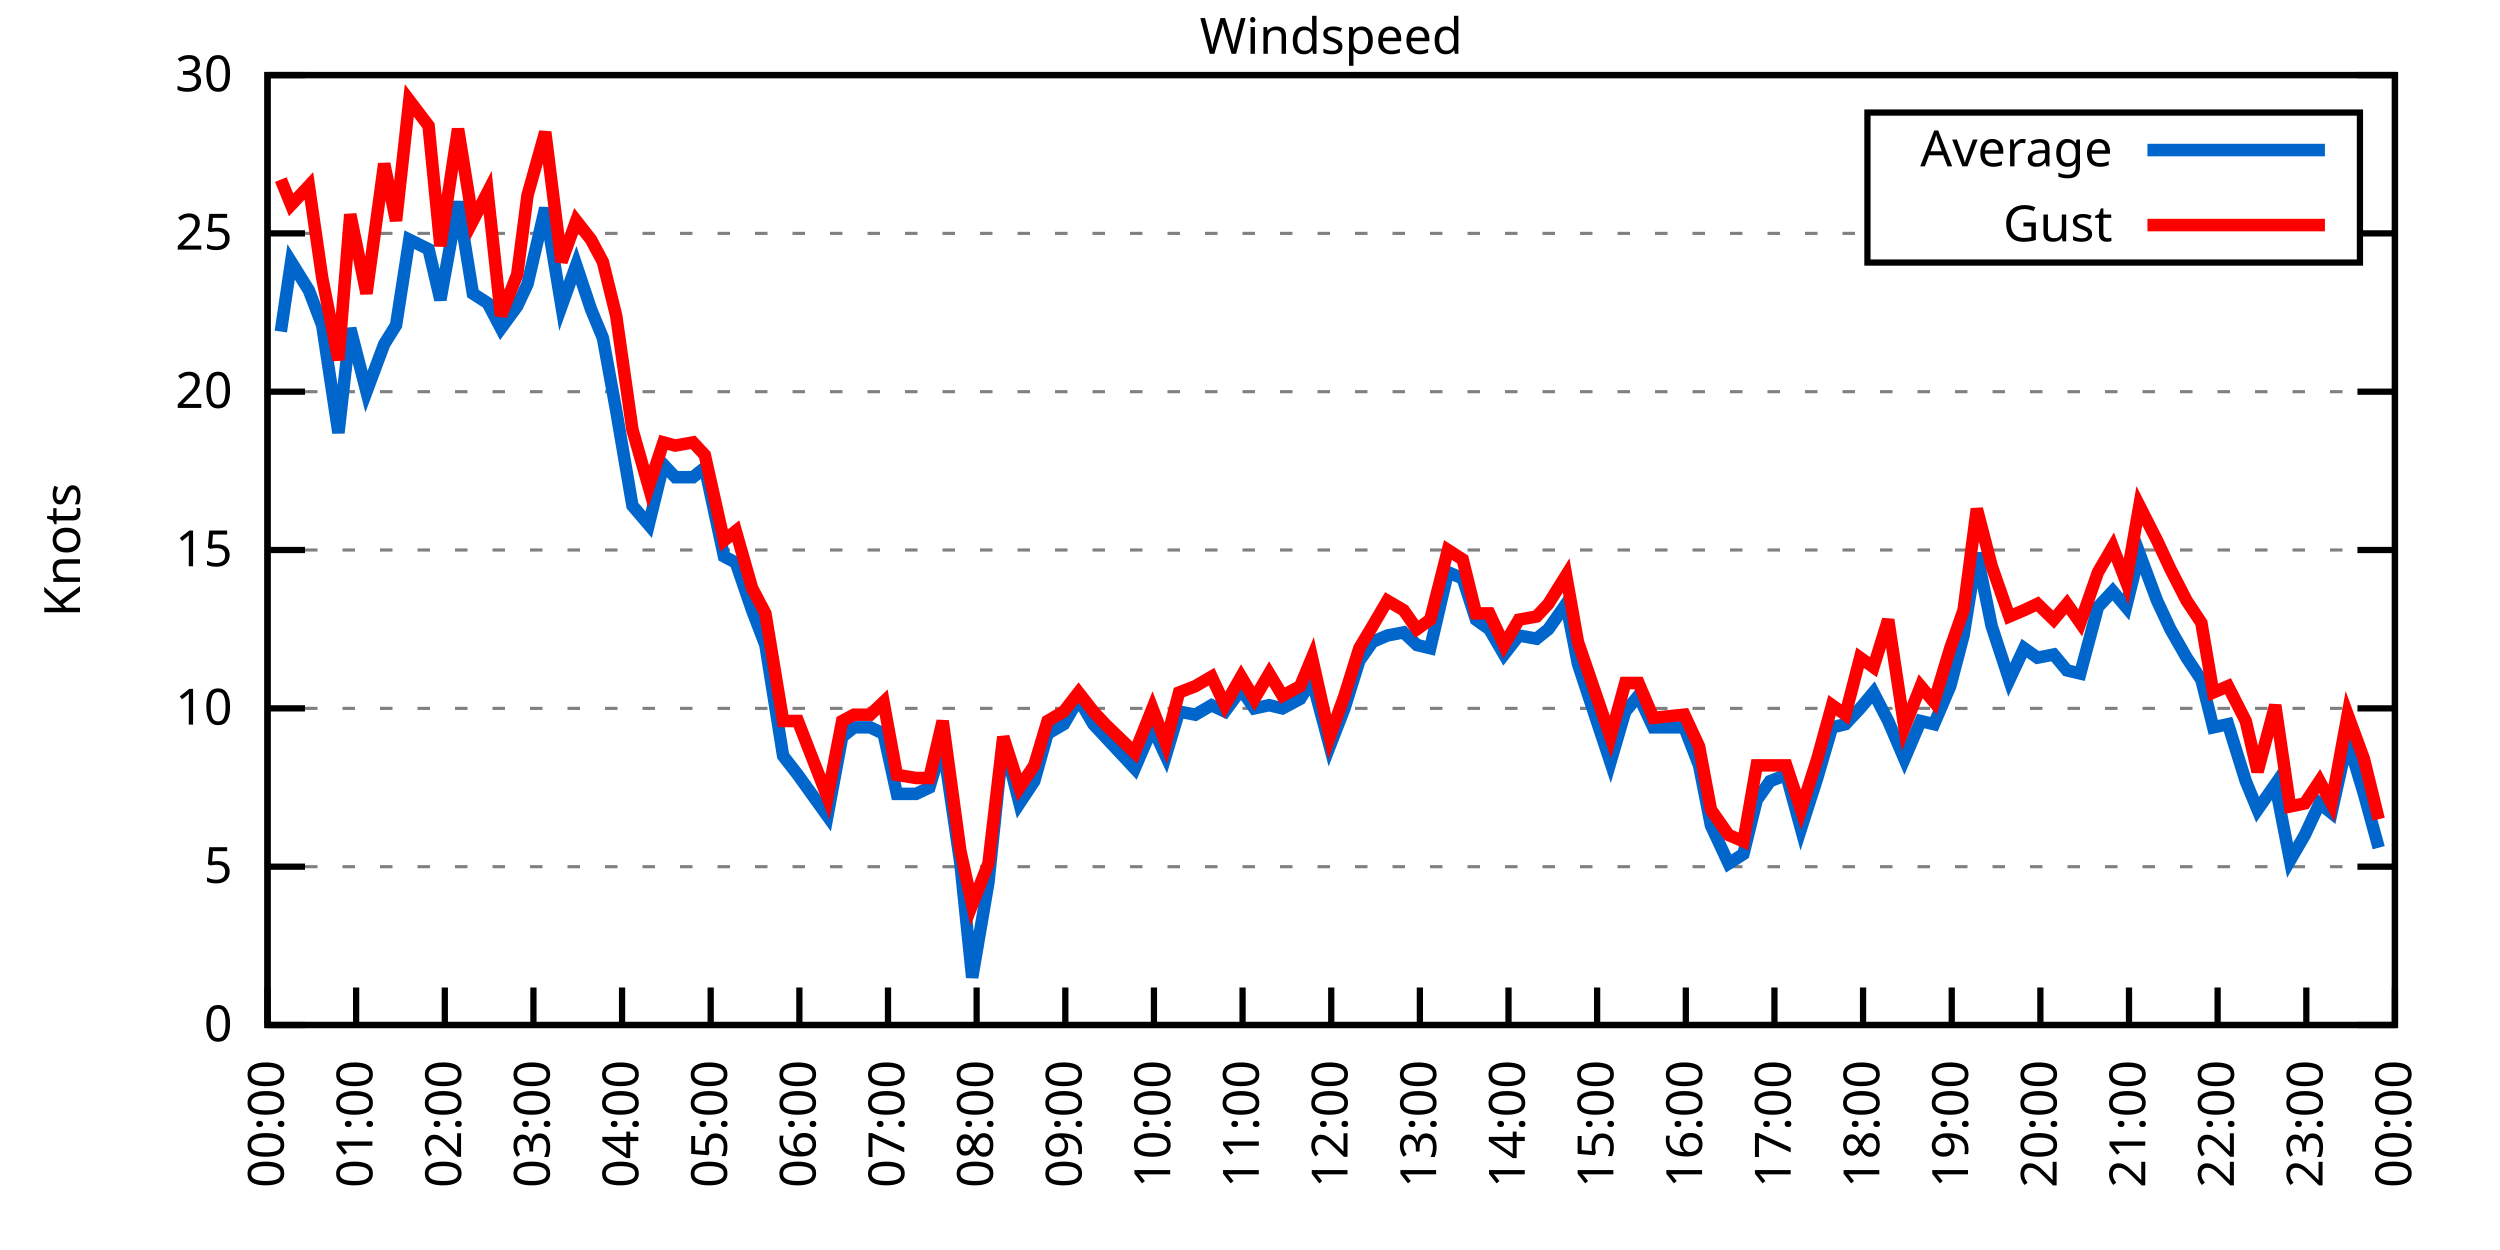
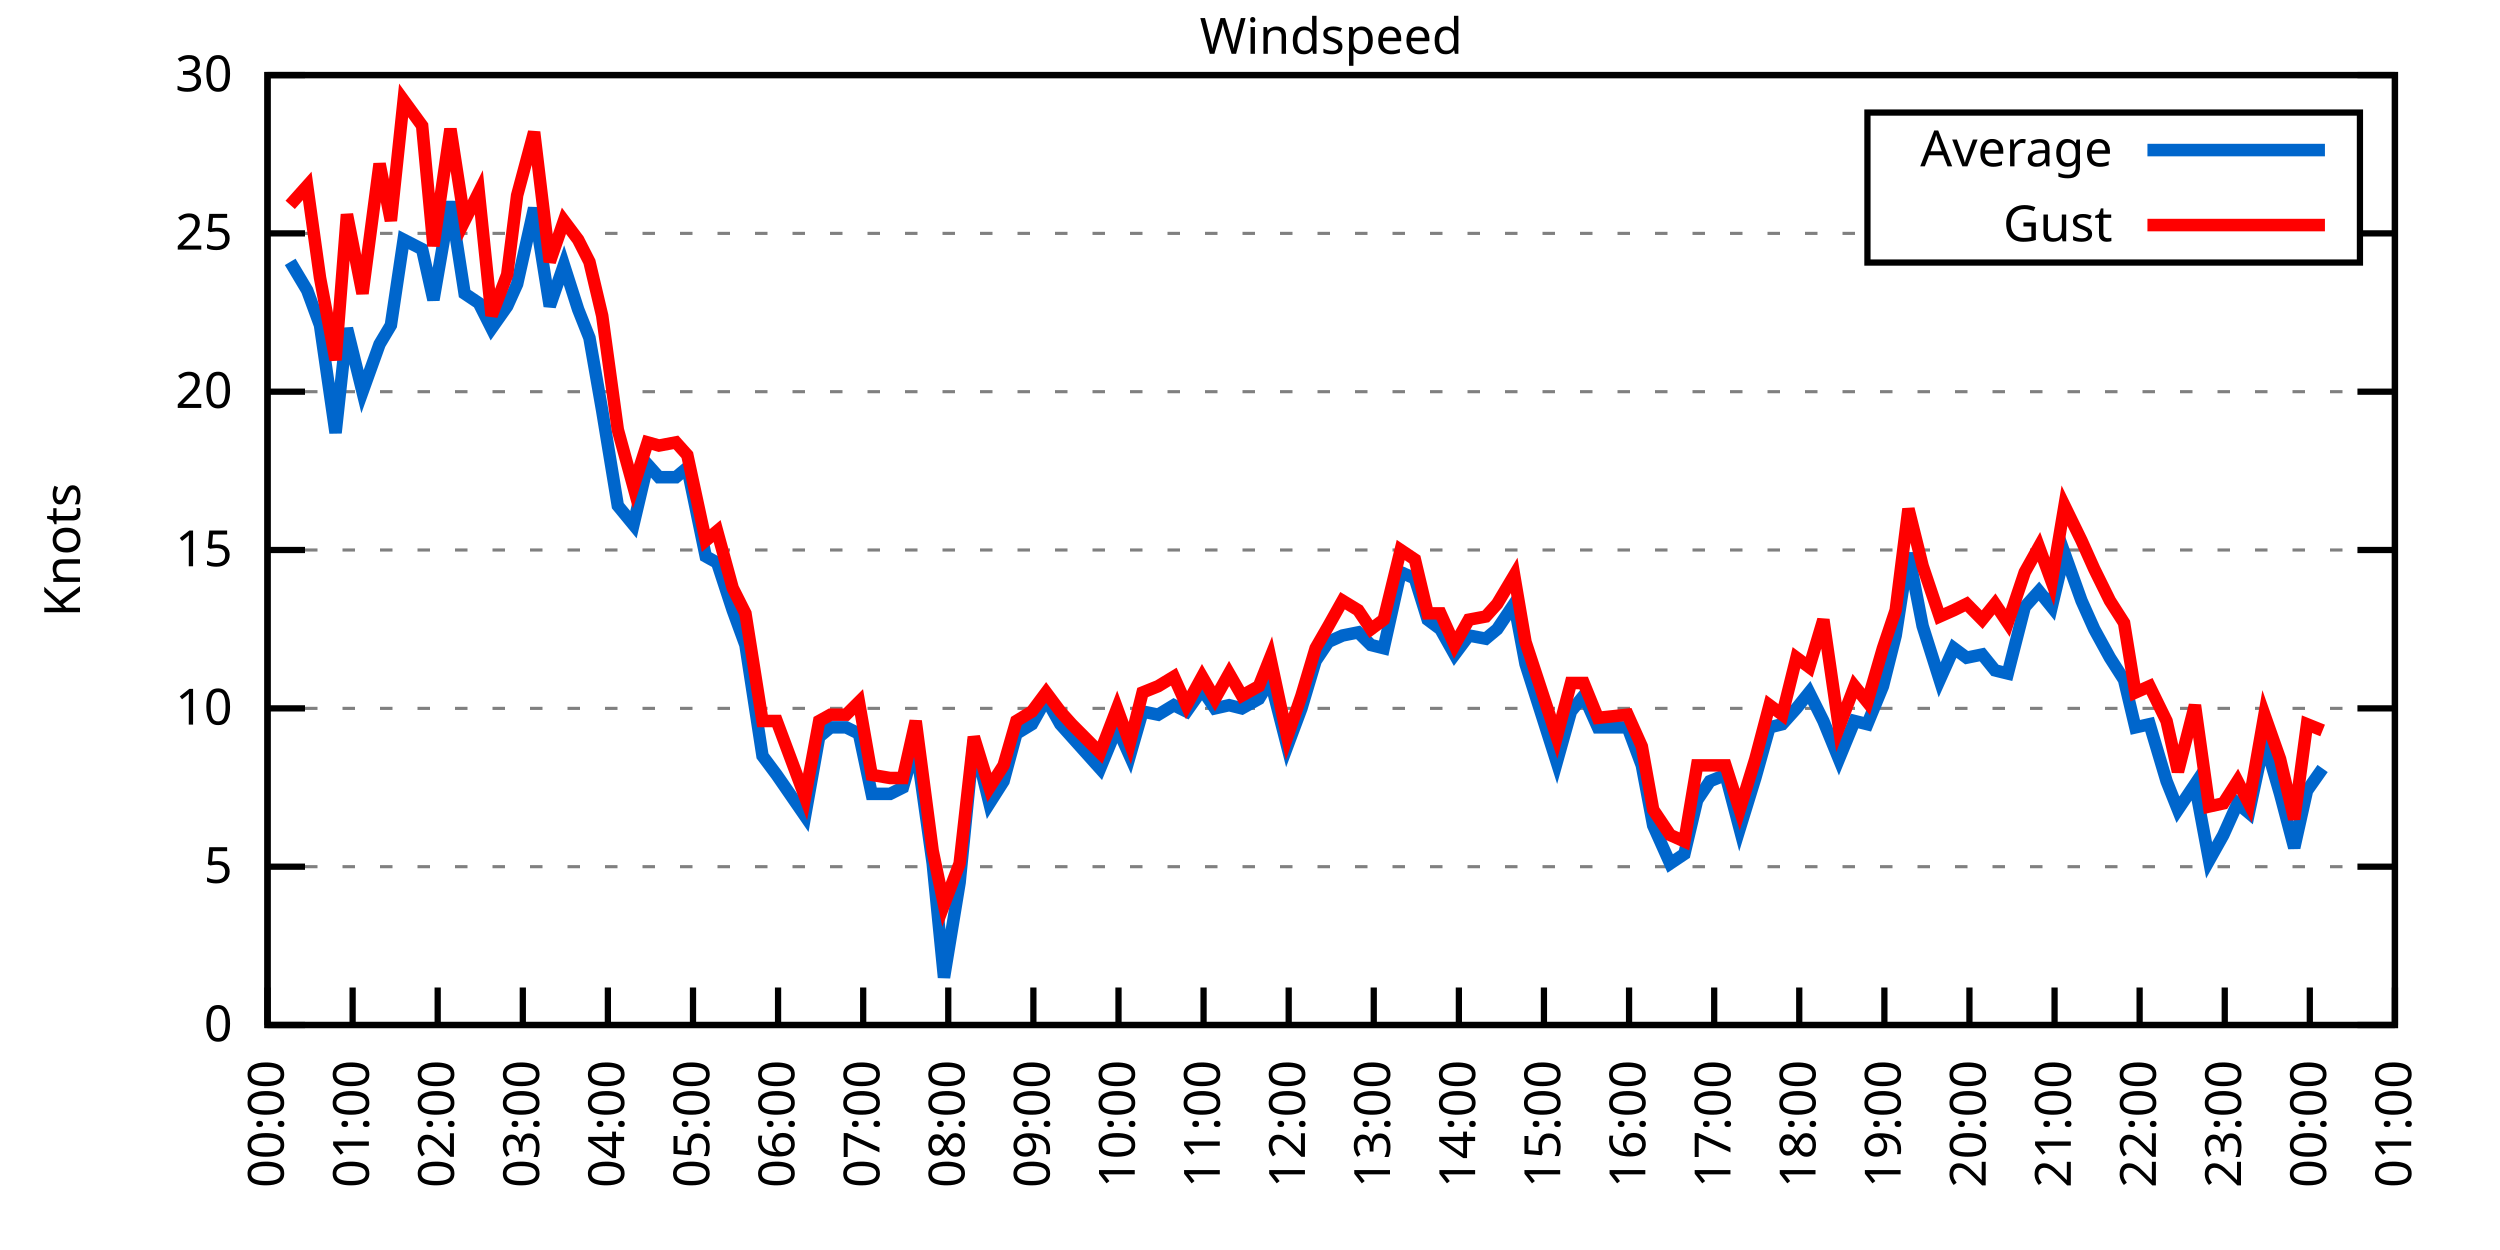
<svg xmlns="http://www.w3.org/2000/svg" xmlns:xlink="http://www.w3.org/1999/xlink" width="400" height="200" viewBox="0 0 400 200">
  <g id="gnuplot_canvas">
    <rect x="0" y="0" width="400" height="200" fill="none" />
    <defs>
      <circle id="gpDot" r="0.5" stroke-width="0.5" stroke="currentColor" />
      <path id="gpPt0" stroke-width="0.333" stroke="currentColor" d="M-1,0 h2 M0,-1 v2" />
      <path id="gpPt1" stroke-width="0.333" stroke="currentColor" d="M-1,-1 L1,1 M1,-1 L-1,1" />
      <path id="gpPt2" stroke-width="0.333" stroke="currentColor" d="M-1,0 L1,0 M0,-1 L0,1 M-1,-1 L1,1 M-1,1 L1,-1" />
      <rect id="gpPt3" stroke-width="0.333" stroke="currentColor" x="-1" y="-1" width="2" height="2" />
      <rect id="gpPt4" stroke-width="0.333" stroke="currentColor" fill="currentColor" x="-1" y="-1" width="2" height="2" />
      <circle id="gpPt5" stroke-width="0.333" stroke="currentColor" cx="0" cy="0" r="1" />
      <use xlink:href="#gpPt5" id="gpPt6" fill="currentColor" stroke="none" />
      <path id="gpPt7" stroke-width="0.333" stroke="currentColor" d="M0,-1.33 L-1.33,0.67 L1.33,0.67 z" />
      <use xlink:href="#gpPt7" id="gpPt8" fill="currentColor" stroke="none" />
      <use xlink:href="#gpPt7" id="gpPt9" stroke="currentColor" transform="rotate(180)" />
      <use xlink:href="#gpPt9" id="gpPt10" fill="currentColor" stroke="none" />
      <use xlink:href="#gpPt3" id="gpPt11" stroke="currentColor" transform="rotate(45)" />
      <use xlink:href="#gpPt11" id="gpPt12" fill="currentColor" stroke="none" />
      <path id="gpPt13" stroke-width="0.333" stroke="currentColor" d="M0,1.330 L1.265,0.411 L0.782,-1.067 L-0.782,-1.076 L-1.265,0.411 z" />
      <use xlink:href="#gpPt13" id="gpPt14" fill="currentColor" stroke="none" />
      <filter id="textbox" filterUnits="objectBoundingBox" x="0" y="0" height="1" width="1">
        <feFlood flood-color="white" flood-opacity="1" result="bgnd" />
        <feComposite in="SourceGraphic" in2="bgnd" operator="atop" />
      </filter>
      <filter id="greybox" filterUnits="objectBoundingBox" x="0" y="0" height="1" width="1">
        <feFlood flood-color="lightgrey" flood-opacity="1" result="grey" />
        <feComposite in="SourceGraphic" in2="grey" operator="atop" />
      </filter>
    </defs>
    <g fill="none" color="white" stroke="currentColor" stroke-width="1.00" stroke-linecap="butt" stroke-linejoin="miter">
</g>
    <g fill="none" color="black" stroke="currentColor" stroke-width="1.00" stroke-linecap="butt" stroke-linejoin="miter">
      <g stroke="none" shape-rendering="crispEdges">
        <polygon fill="rgb(255, 255, 255)" points="42.80,164.00 383.18,164.00 383.18,12.02 42.80,12.02 " />
      </g>
    </g>
    <g fill="none" color="black" stroke="currentColor" stroke-width="1.00" stroke-linecap="butt" stroke-linejoin="miter">
</g>
    <g fill="none" color="black" stroke="black" stroke-width="0.50" stroke-linecap="butt" stroke-linejoin="miter">
</g>
    <g fill="none" color="gray" stroke="currentColor" stroke-width="0.50" stroke-linecap="butt" stroke-linejoin="miter">
      <path stroke="gray" stroke-dasharray="2,4" class="gridline" d="M42.80,164.00 L383.19,164.00  " />
    </g>
    <g fill="none" color="gray" stroke="gray" stroke-width="1.00" stroke-linecap="butt" stroke-linejoin="miter">
</g>
    <g fill="none" color="black" stroke="currentColor" stroke-width="1.00" stroke-linecap="butt" stroke-linejoin="miter">
      <path stroke="black" d="M42.80,164.00 L48.80,164.00 M383.19,164.00 L377.19,164.00  " />
      <g transform="translate(37.20,166.60)" stroke="none" fill="black" font-family="Sans" font-size="8.00" text-anchor="end">
        <text>
          <tspan font-family="Sans"> 0</tspan>
        </text>
      </g>
    </g>
    <g fill="none" color="black" stroke="currentColor" stroke-width="1.00" stroke-linecap="butt" stroke-linejoin="miter">
</g>
    <g fill="none" color="black" stroke="black" stroke-width="0.50" stroke-linecap="butt" stroke-linejoin="miter">
</g>
    <g fill="none" color="gray" stroke="currentColor" stroke-width="0.50" stroke-linecap="butt" stroke-linejoin="miter">
      <path stroke="gray" stroke-dasharray="2,4" class="gridline" d="M42.80,138.67 L383.19,138.67  " />
    </g>
    <g fill="none" color="gray" stroke="gray" stroke-width="1.00" stroke-linecap="butt" stroke-linejoin="miter">
</g>
    <g fill="none" color="black" stroke="currentColor" stroke-width="1.00" stroke-linecap="butt" stroke-linejoin="miter">
      <path stroke="black" d="M42.80,138.67 L48.80,138.67 M383.19,138.67 L377.19,138.67  " />
      <g transform="translate(37.20,141.27)" stroke="none" fill="black" font-family="Sans" font-size="8.00" text-anchor="end">
        <text>
          <tspan font-family="Sans"> 5</tspan>
        </text>
      </g>
    </g>
    <g fill="none" color="black" stroke="currentColor" stroke-width="1.00" stroke-linecap="butt" stroke-linejoin="miter">
</g>
    <g fill="none" color="black" stroke="black" stroke-width="0.50" stroke-linecap="butt" stroke-linejoin="miter">
</g>
    <g fill="none" color="gray" stroke="currentColor" stroke-width="0.50" stroke-linecap="butt" stroke-linejoin="miter">
      <path stroke="gray" stroke-dasharray="2,4" class="gridline" d="M42.80,113.34 L383.19,113.34  " />
    </g>
    <g fill="none" color="gray" stroke="gray" stroke-width="1.00" stroke-linecap="butt" stroke-linejoin="miter">
</g>
    <g fill="none" color="black" stroke="currentColor" stroke-width="1.00" stroke-linecap="butt" stroke-linejoin="miter">
      <path stroke="black" d="M42.80,113.34 L48.80,113.34 M383.19,113.34 L377.19,113.34  " />
      <g transform="translate(37.20,115.94)" stroke="none" fill="black" font-family="Sans" font-size="8.00" text-anchor="end">
        <text>
          <tspan font-family="Sans"> 10</tspan>
        </text>
      </g>
    </g>
    <g fill="none" color="black" stroke="currentColor" stroke-width="1.00" stroke-linecap="butt" stroke-linejoin="miter">
</g>
    <g fill="none" color="black" stroke="black" stroke-width="0.50" stroke-linecap="butt" stroke-linejoin="miter">
</g>
    <g fill="none" color="gray" stroke="currentColor" stroke-width="0.50" stroke-linecap="butt" stroke-linejoin="miter">
      <path stroke="gray" stroke-dasharray="2,4" class="gridline" d="M42.80,88.00 L383.19,88.00  " />
    </g>
    <g fill="none" color="gray" stroke="gray" stroke-width="1.00" stroke-linecap="butt" stroke-linejoin="miter">
</g>
    <g fill="none" color="black" stroke="currentColor" stroke-width="1.00" stroke-linecap="butt" stroke-linejoin="miter">
      <path stroke="black" d="M42.80,88.00 L48.80,88.00 M383.19,88.00 L377.19,88.00  " />
      <g transform="translate(37.20,90.60)" stroke="none" fill="black" font-family="Sans" font-size="8.00" text-anchor="end">
        <text>
          <tspan font-family="Sans"> 15</tspan>
        </text>
      </g>
    </g>
    <g fill="none" color="black" stroke="currentColor" stroke-width="1.00" stroke-linecap="butt" stroke-linejoin="miter">
</g>
    <g fill="none" color="black" stroke="black" stroke-width="0.50" stroke-linecap="butt" stroke-linejoin="miter">
</g>
    <g fill="none" color="gray" stroke="currentColor" stroke-width="0.50" stroke-linecap="butt" stroke-linejoin="miter">
      <path stroke="gray" stroke-dasharray="2,4" class="gridline" d="M42.80,62.67 L383.19,62.67  " />
    </g>
    <g fill="none" color="gray" stroke="gray" stroke-width="1.00" stroke-linecap="butt" stroke-linejoin="miter">
</g>
    <g fill="none" color="black" stroke="currentColor" stroke-width="1.00" stroke-linecap="butt" stroke-linejoin="miter">
      <path stroke="black" d="M42.80,62.67 L48.80,62.67 M383.19,62.67 L377.19,62.67  " />
      <g transform="translate(37.20,65.27)" stroke="none" fill="black" font-family="Sans" font-size="8.00" text-anchor="end">
        <text>
          <tspan font-family="Sans"> 20</tspan>
        </text>
      </g>
    </g>
    <g fill="none" color="black" stroke="currentColor" stroke-width="1.00" stroke-linecap="butt" stroke-linejoin="miter">
</g>
    <g fill="none" color="black" stroke="black" stroke-width="0.50" stroke-linecap="butt" stroke-linejoin="miter">
</g>
    <g fill="none" color="gray" stroke="currentColor" stroke-width="0.50" stroke-linecap="butt" stroke-linejoin="miter">
      <path stroke="gray" stroke-dasharray="2,4" class="gridline" d="M42.80,37.34 L298.79,37.34 M377.59,37.34 L383.19,37.34  " />
    </g>
    <g fill="none" color="gray" stroke="gray" stroke-width="1.00" stroke-linecap="butt" stroke-linejoin="miter">
</g>
    <g fill="none" color="black" stroke="currentColor" stroke-width="1.00" stroke-linecap="butt" stroke-linejoin="miter">
      <path stroke="black" d="M42.80,37.34 L48.80,37.34 M383.19,37.34 L377.19,37.34  " />
      <g transform="translate(37.20,39.94)" stroke="none" fill="black" font-family="Sans" font-size="8.00" text-anchor="end">
        <text>
          <tspan font-family="Sans"> 25</tspan>
        </text>
      </g>
    </g>
    <g fill="none" color="black" stroke="currentColor" stroke-width="1.00" stroke-linecap="butt" stroke-linejoin="miter">
</g>
    <g fill="none" color="black" stroke="black" stroke-width="0.50" stroke-linecap="butt" stroke-linejoin="miter">
</g>
    <g fill="none" color="gray" stroke="currentColor" stroke-width="0.50" stroke-linecap="butt" stroke-linejoin="miter">
      <path stroke="gray" stroke-dasharray="2,4" class="gridline" d="M42.80,12.01 L383.19,12.01  " />
    </g>
    <g fill="none" color="gray" stroke="gray" stroke-width="1.00" stroke-linecap="butt" stroke-linejoin="miter">
</g>
    <g fill="none" color="black" stroke="currentColor" stroke-width="1.00" stroke-linecap="butt" stroke-linejoin="miter">
      <path stroke="black" d="M42.80,12.01 L48.80,12.01 M383.19,12.01 L377.19,12.01  " />
      <g transform="translate(37.20,14.61)" stroke="none" fill="black" font-family="Sans" font-size="8.00" text-anchor="end">
        <text>
          <tspan font-family="Sans"> 30</tspan>
        </text>
      </g>
    </g>
    <g fill="none" color="black" stroke="currentColor" stroke-width="1.00" stroke-linecap="butt" stroke-linejoin="miter">
      <path stroke="black" d="M42.80,164.00 L42.80,158.00  " />
      <g transform="translate(45.40,169.60) rotate(270.00)" stroke="none" fill="black" font-family="Sans" font-size="8.00" text-anchor="end">
        <text>
          <tspan font-family="Sans">00:00</tspan>
        </text>
      </g>
    </g>
    <g fill="none" color="black" stroke="currentColor" stroke-width="1.00" stroke-linecap="butt" stroke-linejoin="miter">
-       <path stroke="black" d="M56.98,164.00 L56.98,158.00  " />
-       <g transform="translate(59.58,169.60) rotate(270.00)" stroke="none" fill="black" font-family="Sans" font-size="8.00" text-anchor="end">
+       <path stroke="black" d="M56.42,164.00 L56.42,158.00  " />
+       <g transform="translate(59.02,169.60) rotate(270.00)" stroke="none" fill="black" font-family="Sans" font-size="8.00" text-anchor="end">
        <text>
          <tspan font-family="Sans">01:00</tspan>
        </text>
      </g>
    </g>
    <g fill="none" color="black" stroke="currentColor" stroke-width="1.00" stroke-linecap="butt" stroke-linejoin="miter">
-       <path stroke="black" d="M71.17,164.00 L71.17,158.00  " />
-       <g transform="translate(73.77,169.60) rotate(270.00)" stroke="none" fill="black" font-family="Sans" font-size="8.00" text-anchor="end">
+       <path stroke="black" d="M70.03,164.00 L70.03,158.00  " />
+       <g transform="translate(72.63,169.60) rotate(270.00)" stroke="none" fill="black" font-family="Sans" font-size="8.00" text-anchor="end">
        <text>
          <tspan font-family="Sans">02:00</tspan>
        </text>
      </g>
    </g>
    <g fill="none" color="black" stroke="currentColor" stroke-width="1.00" stroke-linecap="butt" stroke-linejoin="miter">
-       <path stroke="black" d="M85.35,164.00 L85.35,158.00  " />
-       <g transform="translate(87.95,169.60) rotate(270.00)" stroke="none" fill="black" font-family="Sans" font-size="8.00" text-anchor="end">
+       <path stroke="black" d="M83.65,164.00 L83.65,158.00  " />
+       <g transform="translate(86.25,169.60) rotate(270.00)" stroke="none" fill="black" font-family="Sans" font-size="8.00" text-anchor="end">
        <text>
          <tspan font-family="Sans">03:00</tspan>
        </text>
      </g>
    </g>
    <g fill="none" color="black" stroke="currentColor" stroke-width="1.00" stroke-linecap="butt" stroke-linejoin="miter">
-       <path stroke="black" d="M99.53,164.00 L99.53,158.00  " />
-       <g transform="translate(102.13,169.60) rotate(270.00)" stroke="none" fill="black" font-family="Sans" font-size="8.00" text-anchor="end">
+       <path stroke="black" d="M97.26,164.00 L97.26,158.00  " />
+       <g transform="translate(99.86,169.60) rotate(270.00)" stroke="none" fill="black" font-family="Sans" font-size="8.00" text-anchor="end">
        <text>
          <tspan font-family="Sans">04:00</tspan>
        </text>
      </g>
    </g>
    <g fill="none" color="black" stroke="currentColor" stroke-width="1.00" stroke-linecap="butt" stroke-linejoin="miter">
-       <path stroke="black" d="M113.71,164.00 L113.71,158.00  " />
-       <g transform="translate(116.31,169.60) rotate(270.00)" stroke="none" fill="black" font-family="Sans" font-size="8.00" text-anchor="end">
+       <path stroke="black" d="M110.88,164.00 L110.88,158.00  " />
+       <g transform="translate(113.48,169.60) rotate(270.00)" stroke="none" fill="black" font-family="Sans" font-size="8.00" text-anchor="end">
        <text>
          <tspan font-family="Sans">05:00</tspan>
        </text>
      </g>
    </g>
    <g fill="none" color="black" stroke="currentColor" stroke-width="1.00" stroke-linecap="butt" stroke-linejoin="miter">
-       <path stroke="black" d="M127.90,164.00 L127.90,158.00  " />
-       <g transform="translate(130.50,169.60) rotate(270.00)" stroke="none" fill="black" font-family="Sans" font-size="8.00" text-anchor="end">
+       <path stroke="black" d="M124.49,164.00 L124.49,158.00  " />
+       <g transform="translate(127.09,169.60) rotate(270.00)" stroke="none" fill="black" font-family="Sans" font-size="8.00" text-anchor="end">
        <text>
          <tspan font-family="Sans">06:00</tspan>
        </text>
      </g>
    </g>
    <g fill="none" color="black" stroke="currentColor" stroke-width="1.00" stroke-linecap="butt" stroke-linejoin="miter">
-       <path stroke="black" d="M142.08,164.00 L142.08,158.00  " />
-       <g transform="translate(144.68,169.60) rotate(270.00)" stroke="none" fill="black" font-family="Sans" font-size="8.00" text-anchor="end">
+       <path stroke="black" d="M138.11,164.00 L138.11,158.00  " />
+       <g transform="translate(140.71,169.60) rotate(270.00)" stroke="none" fill="black" font-family="Sans" font-size="8.00" text-anchor="end">
        <text>
          <tspan font-family="Sans">07:00</tspan>
        </text>
      </g>
    </g>
    <g fill="none" color="black" stroke="currentColor" stroke-width="1.00" stroke-linecap="butt" stroke-linejoin="miter">
-       <path stroke="black" d="M156.26,164.00 L156.26,158.00  " />
-       <g transform="translate(158.86,169.60) rotate(270.00)" stroke="none" fill="black" font-family="Sans" font-size="8.00" text-anchor="end">
+       <path stroke="black" d="M151.72,164.00 L151.72,158.00  " />
+       <g transform="translate(154.32,169.60) rotate(270.00)" stroke="none" fill="black" font-family="Sans" font-size="8.00" text-anchor="end">
        <text>
          <tspan font-family="Sans">08:00</tspan>
        </text>
      </g>
    </g>
    <g fill="none" color="black" stroke="currentColor" stroke-width="1.00" stroke-linecap="butt" stroke-linejoin="miter">
-       <path stroke="black" d="M170.45,164.00 L170.45,158.00  " />
-       <g transform="translate(173.05,169.60) rotate(270.00)" stroke="none" fill="black" font-family="Sans" font-size="8.00" text-anchor="end">
+       <path stroke="black" d="M165.34,164.00 L165.34,158.00  " />
+       <g transform="translate(167.94,169.60) rotate(270.00)" stroke="none" fill="black" font-family="Sans" font-size="8.00" text-anchor="end">
        <text>
          <tspan font-family="Sans">09:00</tspan>
        </text>
      </g>
    </g>
    <g fill="none" color="black" stroke="currentColor" stroke-width="1.00" stroke-linecap="butt" stroke-linejoin="miter">
-       <path stroke="black" d="M184.63,164.00 L184.63,158.00  " />
-       <g transform="translate(187.23,169.60) rotate(270.00)" stroke="none" fill="black" font-family="Sans" font-size="8.00" text-anchor="end">
+       <path stroke="black" d="M178.96,164.00 L178.96,158.00  " />
+       <g transform="translate(181.56,169.60) rotate(270.00)" stroke="none" fill="black" font-family="Sans" font-size="8.00" text-anchor="end">
        <text>
          <tspan font-family="Sans">10:00</tspan>
        </text>
      </g>
    </g>
    <g fill="none" color="black" stroke="currentColor" stroke-width="1.00" stroke-linecap="butt" stroke-linejoin="miter">
-       <path stroke="black" d="M198.81,164.00 L198.81,158.00  " />
-       <g transform="translate(201.41,169.60) rotate(270.00)" stroke="none" fill="black" font-family="Sans" font-size="8.00" text-anchor="end">
+       <path stroke="black" d="M192.57,164.00 L192.57,158.00  " />
+       <g transform="translate(195.17,169.60) rotate(270.00)" stroke="none" fill="black" font-family="Sans" font-size="8.00" text-anchor="end">
        <text>
          <tspan font-family="Sans">11:00</tspan>
        </text>
      </g>
    </g>
    <g fill="none" color="black" stroke="currentColor" stroke-width="1.00" stroke-linecap="butt" stroke-linejoin="miter">
-       <path stroke="black" d="M213.00,164.00 L213.00,158.00  " />
-       <g transform="translate(215.60,169.60) rotate(270.00)" stroke="none" fill="black" font-family="Sans" font-size="8.00" text-anchor="end">
+       <path stroke="black" d="M206.19,164.00 L206.19,158.00  " />
+       <g transform="translate(208.79,169.60) rotate(270.00)" stroke="none" fill="black" font-family="Sans" font-size="8.00" text-anchor="end">
        <text>
          <tspan font-family="Sans">12:00</tspan>
        </text>
      </g>
    </g>
    <g fill="none" color="black" stroke="currentColor" stroke-width="1.00" stroke-linecap="butt" stroke-linejoin="miter">
-       <path stroke="black" d="M227.18,164.00 L227.18,158.00  " />
-       <g transform="translate(229.78,169.60) rotate(270.00)" stroke="none" fill="black" font-family="Sans" font-size="8.00" text-anchor="end">
+       <path stroke="black" d="M219.80,164.00 L219.80,158.00  " />
+       <g transform="translate(222.40,169.60) rotate(270.00)" stroke="none" fill="black" font-family="Sans" font-size="8.00" text-anchor="end">
        <text>
          <tspan font-family="Sans">13:00</tspan>
        </text>
      </g>
    </g>
    <g fill="none" color="black" stroke="currentColor" stroke-width="1.00" stroke-linecap="butt" stroke-linejoin="miter">
-       <path stroke="black" d="M241.36,164.00 L241.36,158.00  " />
-       <g transform="translate(243.96,169.60) rotate(270.00)" stroke="none" fill="black" font-family="Sans" font-size="8.00" text-anchor="end">
+       <path stroke="black" d="M233.42,164.00 L233.42,158.00  " />
+       <g transform="translate(236.02,169.60) rotate(270.00)" stroke="none" fill="black" font-family="Sans" font-size="8.00" text-anchor="end">
        <text>
          <tspan font-family="Sans">14:00</tspan>
        </text>
      </g>
    </g>
    <g fill="none" color="black" stroke="currentColor" stroke-width="1.00" stroke-linecap="butt" stroke-linejoin="miter">
-       <path stroke="black" d="M255.54,164.00 L255.54,158.00  " />
-       <g transform="translate(258.14,169.60) rotate(270.00)" stroke="none" fill="black" font-family="Sans" font-size="8.00" text-anchor="end">
+       <path stroke="black" d="M247.03,164.00 L247.03,158.00  " />
+       <g transform="translate(249.63,169.60) rotate(270.00)" stroke="none" fill="black" font-family="Sans" font-size="8.00" text-anchor="end">
        <text>
          <tspan font-family="Sans">15:00</tspan>
        </text>
      </g>
    </g>
    <g fill="none" color="black" stroke="currentColor" stroke-width="1.00" stroke-linecap="butt" stroke-linejoin="miter">
-       <path stroke="black" d="M269.73,164.00 L269.73,158.00  " />
-       <g transform="translate(272.33,169.60) rotate(270.00)" stroke="none" fill="black" font-family="Sans" font-size="8.00" text-anchor="end">
+       <path stroke="black" d="M260.65,164.00 L260.65,158.00  " />
+       <g transform="translate(263.25,169.60) rotate(270.00)" stroke="none" fill="black" font-family="Sans" font-size="8.00" text-anchor="end">
        <text>
          <tspan font-family="Sans">16:00</tspan>
        </text>
      </g>
    </g>
    <g fill="none" color="black" stroke="currentColor" stroke-width="1.00" stroke-linecap="butt" stroke-linejoin="miter">
-       <path stroke="black" d="M283.91,164.00 L283.91,158.00  " />
-       <g transform="translate(286.51,169.60) rotate(270.00)" stroke="none" fill="black" font-family="Sans" font-size="8.00" text-anchor="end">
+       <path stroke="black" d="M274.27,164.00 L274.27,158.00  " />
+       <g transform="translate(276.87,169.60) rotate(270.00)" stroke="none" fill="black" font-family="Sans" font-size="8.00" text-anchor="end">
        <text>
          <tspan font-family="Sans">17:00</tspan>
        </text>
      </g>
    </g>
    <g fill="none" color="black" stroke="currentColor" stroke-width="1.00" stroke-linecap="butt" stroke-linejoin="miter">
-       <path stroke="black" d="M298.09,164.00 L298.09,158.00  " />
-       <g transform="translate(300.69,169.60) rotate(270.00)" stroke="none" fill="black" font-family="Sans" font-size="8.00" text-anchor="end">
+       <path stroke="black" d="M287.88,164.00 L287.88,158.00  " />
+       <g transform="translate(290.48,169.60) rotate(270.00)" stroke="none" fill="black" font-family="Sans" font-size="8.00" text-anchor="end">
        <text>
          <tspan font-family="Sans">18:00</tspan>
        </text>
      </g>
    </g>
    <g fill="none" color="black" stroke="currentColor" stroke-width="1.00" stroke-linecap="butt" stroke-linejoin="miter">
-       <path stroke="black" d="M312.28,164.00 L312.28,158.00  " />
-       <g transform="translate(314.88,169.60) rotate(270.00)" stroke="none" fill="black" font-family="Sans" font-size="8.00" text-anchor="end">
+       <path stroke="black" d="M301.50,164.00 L301.50,158.00  " />
+       <g transform="translate(304.10,169.60) rotate(270.00)" stroke="none" fill="black" font-family="Sans" font-size="8.00" text-anchor="end">
        <text>
          <tspan font-family="Sans">19:00</tspan>
        </text>
      </g>
    </g>
    <g fill="none" color="black" stroke="currentColor" stroke-width="1.00" stroke-linecap="butt" stroke-linejoin="miter">
-       <path stroke="black" d="M326.46,164.00 L326.46,158.00  " />
-       <g transform="translate(329.06,169.60) rotate(270.00)" stroke="none" fill="black" font-family="Sans" font-size="8.00" text-anchor="end">
+       <path stroke="black" d="M315.11,164.00 L315.11,158.00  " />
+       <g transform="translate(317.71,169.60) rotate(270.00)" stroke="none" fill="black" font-family="Sans" font-size="8.00" text-anchor="end">
        <text>
          <tspan font-family="Sans">20:00</tspan>
        </text>
      </g>
    </g>
    <g fill="none" color="black" stroke="currentColor" stroke-width="1.00" stroke-linecap="butt" stroke-linejoin="miter">
-       <path stroke="black" d="M340.64,164.00 L340.64,158.00  " />
-       <g transform="translate(343.24,169.60) rotate(270.00)" stroke="none" fill="black" font-family="Sans" font-size="8.00" text-anchor="end">
+       <path stroke="black" d="M328.73,164.00 L328.73,158.00  " />
+       <g transform="translate(331.33,169.60) rotate(270.00)" stroke="none" fill="black" font-family="Sans" font-size="8.00" text-anchor="end">
        <text>
          <tspan font-family="Sans">21:00</tspan>
        </text>
      </g>
    </g>
    <g fill="none" color="black" stroke="currentColor" stroke-width="1.00" stroke-linecap="butt" stroke-linejoin="miter">
-       <path stroke="black" d="M354.82,164.00 L354.82,158.00  " />
-       <g transform="translate(357.42,169.60) rotate(270.00)" stroke="none" fill="black" font-family="Sans" font-size="8.00" text-anchor="end">
+       <path stroke="black" d="M342.34,164.00 L342.34,158.00  " />
+       <g transform="translate(344.94,169.60) rotate(270.00)" stroke="none" fill="black" font-family="Sans" font-size="8.00" text-anchor="end">
        <text>
          <tspan font-family="Sans">22:00</tspan>
        </text>
      </g>
    </g>
    <g fill="none" color="black" stroke="currentColor" stroke-width="1.00" stroke-linecap="butt" stroke-linejoin="miter">
-       <path stroke="black" d="M369.01,164.00 L369.01,158.00  " />
-       <g transform="translate(371.61,169.60) rotate(270.00)" stroke="none" fill="black" font-family="Sans" font-size="8.00" text-anchor="end">
+       <path stroke="black" d="M355.96,164.00 L355.96,158.00  " />
+       <g transform="translate(358.56,169.60) rotate(270.00)" stroke="none" fill="black" font-family="Sans" font-size="8.00" text-anchor="end">
        <text>
          <tspan font-family="Sans">23:00</tspan>
+         </text>
+       </g>
+     </g>
+     <g fill="none" color="black" stroke="currentColor" stroke-width="1.00" stroke-linecap="butt" stroke-linejoin="miter">
+       <path stroke="black" d="M369.57,164.00 L369.57,158.00  " />
+       <g transform="translate(372.17,169.60) rotate(270.00)" stroke="none" fill="black" font-family="Sans" font-size="8.00" text-anchor="end">
+         <text>
+           <tspan font-family="Sans">00:00</tspan>
        </text>
      </g>
    </g>
    <g fill="none" color="black" stroke="currentColor" stroke-width="1.00" stroke-linecap="butt" stroke-linejoin="miter">
      <path stroke="black" d="M383.19,164.00 L383.19,158.00  " />
      <g transform="translate(385.79,169.60) rotate(270.00)" stroke="none" fill="black" font-family="Sans" font-size="8.00" text-anchor="end">
        <text>
-           <tspan font-family="Sans">00:00</tspan>
+           <tspan font-family="Sans">01:00</tspan>
        </text>
      </g>
    </g>
    <g fill="none" color="black" stroke="currentColor" stroke-width="1.00" stroke-linecap="butt" stroke-linejoin="miter">
</g>
    <g fill="none" color="black" stroke="currentColor" stroke-width="1.00" stroke-linecap="butt" stroke-linejoin="miter">
      <path stroke="black" d="M42.80,12.01 L42.80,164.00 L383.19,164.00 L383.19,12.01 L42.80,12.01 Z  " />
    </g>
    <g fill="none" color="black" stroke="currentColor" stroke-width="1.00" stroke-linecap="butt" stroke-linejoin="miter">
</g>
    <g fill="none" color="black" stroke="currentColor" stroke-width="1.00" stroke-linecap="butt" stroke-linejoin="miter">
      <path stroke="black" d="M298.79,42.01 L298.79,18.01 L377.59,18.01 L377.59,42.01 L298.79,42.01 Z  " />
    </g>
    <g id="Windspeed_plot_1">
      <g fill="none" color="white" stroke="black" stroke-width="2.00" stroke-linecap="butt" stroke-linejoin="miter">
</g>
      <g fill="none" color="black" stroke="currentColor" stroke-width="2.00" stroke-linecap="butt" stroke-linejoin="miter">
        <g transform="translate(337.99,26.61)" stroke="none" fill="black" font-family="Sans" font-size="8.00" text-anchor="end">
          <text>
            <tspan font-family="Sans">Average</tspan>
          </text>
        </g>
      </g>
      <g fill="none" color="black" stroke="currentColor" stroke-width="2.00" stroke-linecap="butt" stroke-linejoin="miter">
-         <path stroke="rgb(  0, 102, 204)" d="M343.59,24.01 L371.99,24.01 M44.93,53.05 L46.58,41.90 L49.42,46.46 L51.55,52.03 L54.15,69.26 L56.04,52.54   L58.64,62.67 L61.47,55.07 L63.37,52.03 L65.49,38.35 L68.57,39.87 L70.46,47.98 L73.29,32.28 L75.66,46.97   L78.02,48.49 L80.15,52.54 L82.75,48.99 L84.40,45.45 L87.24,33.29 L89.84,48.99 L92.20,42.41 L94.57,49.50   L96.46,54.06 L98.59,65.71 L101.19,80.91 L103.79,83.95 L106.15,74.33 L108.04,76.35 L110.88,76.35 L112.77,74.83   L115.84,89.02 L117.73,90.03 L120.33,97.63 L122.46,103.20 L125.30,120.94 L127.66,123.98 L132.39,130.56 L134.75,117.90   L136.64,116.38 L139.24,116.38 L141.37,117.39 L143.50,127.02 L146.57,127.02 L148.70,126.00 L150.83,118.91 L153.66,138.16   L155.55,156.40 L158.15,141.20 L160.52,118.40 L163.12,128.54 L165.48,124.99 L167.61,117.39 L170.21,115.87 L172.57,111.82   L174.94,115.87 L176.83,117.90 L181.56,122.96 L184.39,116.38 L186.52,120.94 L188.65,113.84 L191.25,114.35 L193.85,112.83   L195.98,113.84 L198.58,110.30 L200.70,113.34 L203.07,112.83 L205.19,113.34 L208.03,111.82 L209.92,108.78 L212.76,119.42   L215.12,113.34 L217.49,105.74 L219.61,102.70 L221.98,101.68 L224.58,101.18 L226.71,103.20 L228.83,103.71 L231.67,91.55   L234.03,92.56 L236.16,99.15 L238.29,100.67 L240.65,104.72 L243.02,101.68 L245.85,102.19 L247.74,100.67 L250.58,96.62   L252.47,106.24 L257.67,121.95 L260.04,113.84 L262.16,111.31 L264.53,116.38 L269.49,116.38 L271.85,122.46 L273.75,132.08   L276.58,138.16 L278.95,136.64 L281.07,128.03 L283.20,124.99 L285.80,123.98 L288.16,132.59 L290.76,124.48 L293.13,116.38   L295.26,115.87 L297.62,113.34 L299.75,110.80 L302.11,115.36 L304.71,121.44 L307.31,115.36 L309.44,115.87 L312.04,109.79   L314.17,101.68 L316.29,88.51 L318.66,100.16 L321.49,108.78 L323.86,103.71 L325.99,105.23 L328.59,104.72 L330.71,107.26   L332.84,107.76 L335.68,97.12 L338.04,94.59 L340.17,97.12 L342.30,88.51 L345.13,96.11 L347.26,100.67 L349.86,105.23   L352.22,108.78 L354.12,116.38 L356.48,115.87 L359.32,124.99 L361.21,129.55 L364.04,125.50 L366.41,137.66 L368.77,133.60   L371.13,128.54 L373.03,130.06 L375.63,118.40 L378.23,127.02 L380.59,135.63  " />
+         <path stroke="rgb(  0, 102, 204)" d="M343.59,24.01 L371.99,24.01 M46.43,41.90 L49.15,46.46 L51.20,52.03 L53.69,69.26 L55.51,52.54 L58.00,62.67   L60.73,55.07 L62.54,52.03 L64.58,38.35 L67.54,39.87 L69.35,47.98 L72.07,32.28 L74.34,46.97 L76.61,48.49   L78.65,52.54 L81.15,48.99 L82.74,45.45 L85.46,33.29 L87.96,48.99 L90.23,42.41 L92.50,49.50 L94.31,54.06   L96.35,65.71 L98.85,80.91 L101.35,83.95 L103.62,74.33 L105.43,76.35 L108.15,76.35 L109.97,74.83 L112.92,89.02   L114.74,90.03 L117.23,97.63 L119.27,103.20 L122.00,120.94 L124.27,123.98 L128.81,130.56 L131.07,117.90 L132.89,116.38   L135.39,116.38 L137.43,117.39 L139.47,127.02 L142.42,127.02 L144.46,126.00 L146.51,118.91 L149.23,138.16 L151.04,156.40   L153.54,141.20 L155.81,118.40 L158.31,128.54 L160.57,124.99 L162.62,117.39 L165.11,115.87 L167.38,111.82 L169.65,115.87   L171.47,117.90 L176.01,122.96 L178.73,116.38 L180.77,120.94 L182.81,113.84 L185.31,114.35 L187.81,112.83 L189.85,113.84   L192.34,110.30 L194.39,113.34 L196.66,112.83 L198.70,113.34 L201.42,111.82 L203.24,108.78 L205.96,119.42 L208.23,113.34   L210.50,105.74 L212.54,102.70 L214.81,101.68 L217.31,101.18 L219.35,103.20 L221.39,103.71 L224.11,91.55 L226.38,92.56   L228.43,99.15 L230.47,100.67 L232.74,104.72 L235.01,101.68 L237.73,102.19 L239.55,100.67 L242.27,96.62 L244.08,106.24   L249.08,121.95 L251.35,113.84 L253.39,111.31 L255.66,116.38 L260.42,116.38 L262.69,122.46 L264.51,132.08 L267.23,138.16   L269.50,136.64 L271.54,128.03 L273.58,124.99 L276.08,123.98 L278.35,132.59 L280.85,124.48 L283.12,116.38 L285.16,115.87   L287.43,113.34 L289.47,110.80 L291.74,115.36 L294.23,121.44 L296.73,115.36 L298.77,115.87 L301.27,109.79 L303.31,101.68   L305.35,88.51 L307.62,100.16 L310.35,108.78 L312.62,103.71 L314.66,105.23 L317.15,104.72 L319.20,107.26 L321.24,107.76   L323.96,97.12 L326.23,94.59 L328.27,97.12 L330.32,88.51 L333.04,96.11 L335.08,100.67 L337.58,105.23 L339.85,108.78   L341.66,116.38 L343.93,115.87 L346.65,124.99 L348.47,129.55 L351.19,125.50 L353.46,137.66 L355.73,133.60 L358.00,128.54   L359.82,130.06 L362.31,118.40 L364.81,127.02 L367.08,135.63 L369.12,126.51 L371.62,122.96  " />
      </g>
    </g>
    <g id="Windspeed_plot_2">
      <g fill="none" color="black" stroke="currentColor" stroke-width="2.00" stroke-linecap="butt" stroke-linejoin="miter">
        <g transform="translate(337.99,38.61)" stroke="none" fill="black" font-family="Sans" font-size="8.00" text-anchor="end">
          <text>
            <tspan font-family="Sans">Gust</tspan>
          </text>
        </g>
      </g>
      <g fill="none" color="black" stroke="currentColor" stroke-width="2.00" stroke-linecap="butt" stroke-linejoin="miter">
-         <path stroke="rgb(255,   0,   0)" d="M343.59,36.01 L371.99,36.01 M44.93,28.73 L46.58,32.78 L49.42,29.74 L51.55,44.43 L54.15,57.61 L56.04,34.30   L58.64,46.97 L61.47,26.20 L63.37,35.32 L65.49,16.06 L68.57,20.12 L70.46,39.37 L73.29,20.62 L75.66,35.32   L78.02,30.76 L80.15,50.51 L82.75,43.93 L84.40,31.26 L87.24,21.13 L89.84,41.90 L92.20,35.32 L94.57,38.35   L96.46,41.90 L98.59,50.51 L101.19,68.75 L103.79,77.87 L106.15,70.78 L108.04,71.29 L110.88,70.78 L112.77,72.81   L115.84,86.49 L117.73,84.97 L120.33,94.08 L122.46,98.14 L125.30,115.36 L127.66,115.36 L132.39,127.52 L134.75,115.36   L136.64,114.35 L139.24,114.35 L141.37,112.32 L143.50,123.98 L146.57,124.48 L148.70,124.48 L150.83,115.36 L153.66,136.14   L155.55,144.75 L158.15,138.16 L160.52,117.90 L163.12,126.00 L165.48,122.46 L167.61,115.36 L170.21,113.84 L172.57,110.80   L174.94,113.84 L176.83,115.87 L181.56,120.43 L184.39,113.34 L186.52,118.91 L188.65,110.80 L191.25,109.79 L193.85,108.27   L195.98,112.83 L198.58,108.27 L200.70,111.82 L203.07,107.76 L205.19,111.31 L208.03,109.79 L209.92,105.23 L212.76,117.90   L215.12,111.31 L217.49,103.71 L219.61,100.16 L221.98,96.11 L224.58,97.63 L226.71,100.67 L228.83,99.15 L231.67,88.00   L234.03,89.52 L236.16,98.14 L238.29,98.14 L240.65,103.20 L243.02,99.15 L245.85,98.64 L247.74,96.62 L250.58,92.06   L252.47,102.70 L257.67,117.90 L260.04,109.28 L262.16,109.28 L264.53,114.86 L269.49,114.35 L271.85,119.42 L273.75,129.55   L276.58,133.60 L278.95,134.62 L281.07,122.46 L283.20,122.46 L285.80,122.46 L288.16,129.55 L290.76,121.44 L293.13,112.83   L295.26,114.35 L297.62,105.23 L299.75,106.75 L302.11,99.15 L304.71,116.38 L307.31,109.79 L309.44,112.32 L312.04,103.71   L314.17,97.63 L316.29,81.42 L318.66,90.54 L321.49,98.64 L323.86,97.63 L325.99,96.62 L328.59,99.15 L330.71,96.62   L332.84,99.66 L335.68,91.55 L338.04,87.50 L340.17,93.07 L342.30,80.91 L345.13,86.49 L347.26,91.04 L349.86,96.11   L352.22,99.66 L354.12,110.80 L356.48,109.79 L359.32,115.36 L361.21,123.47 L364.04,112.83 L366.41,129.04 L368.77,128.54   L371.13,124.99 L373.03,128.54 L375.63,114.35 L378.23,121.44 L380.59,131.07  " />
+         <path stroke="rgb(255,   0,   0)" d="M343.59,36.01 L371.99,36.01 M46.43,32.78 L49.15,29.74 L51.20,44.43 L53.69,57.61 L55.51,34.30 L58.00,46.97   L60.73,26.20 L62.54,35.32 L64.58,16.06 L67.54,20.12 L69.35,39.37 L72.07,20.62 L74.34,35.32 L76.61,30.76   L78.65,50.51 L81.15,43.93 L82.74,31.26 L85.46,21.13 L87.96,41.90 L90.23,35.32 L92.50,38.35 L94.31,41.90   L96.35,50.51 L98.85,68.75 L101.35,77.87 L103.62,70.78 L105.43,71.29 L108.15,70.78 L109.97,72.81 L112.92,86.49   L114.74,84.97 L117.23,94.08 L119.27,98.14 L122.00,115.36 L124.27,115.36 L128.81,127.52 L131.07,115.36 L132.89,114.35   L135.39,114.35 L137.43,112.32 L139.47,123.98 L142.42,124.48 L144.46,124.48 L146.51,115.36 L149.23,136.14 L151.04,144.75   L153.54,138.16 L155.81,117.90 L158.31,126.00 L160.57,122.46 L162.62,115.36 L165.11,113.84 L167.38,110.80 L169.65,113.84   L171.47,115.87 L176.01,120.43 L178.73,113.34 L180.77,118.91 L182.81,110.80 L185.31,109.79 L187.81,108.27 L189.85,112.83   L192.34,108.27 L194.39,111.82 L196.66,107.76 L198.70,111.31 L201.42,109.79 L203.24,105.23 L205.96,117.90 L208.23,111.31   L210.50,103.71 L212.54,100.16 L214.81,96.11 L217.31,97.63 L219.35,100.67 L221.39,99.15 L224.11,88.00 L226.38,89.52   L228.43,98.14 L230.47,98.14 L232.74,103.20 L235.01,99.15 L237.73,98.64 L239.55,96.62 L242.27,92.06 L244.08,102.70   L249.08,117.90 L251.35,109.28 L253.39,109.28 L255.66,114.86 L260.42,114.35 L262.69,119.42 L264.51,129.55 L267.23,133.60   L269.50,134.62 L271.54,122.46 L273.58,122.46 L276.08,122.46 L278.35,129.55 L280.85,121.44 L283.12,112.83 L285.16,114.35   L287.43,105.23 L289.47,106.75 L291.74,99.15 L294.23,116.38 L296.73,109.79 L298.77,112.32 L301.27,103.71 L303.31,97.63   L305.35,81.42 L307.62,90.54 L310.35,98.64 L312.62,97.63 L314.66,96.62 L317.15,99.15 L319.20,96.62 L321.24,99.66   L323.96,91.55 L326.23,87.50 L328.27,93.07 L330.32,80.91 L333.04,86.49 L335.08,91.04 L337.58,96.11 L339.85,99.66   L341.66,110.80 L343.93,109.79 L346.65,115.36 L348.47,123.47 L351.19,112.83 L353.46,129.04 L355.73,128.54 L358.00,124.99   L359.82,128.54 L362.31,114.35 L364.81,121.44 L367.08,131.07 L369.12,115.87 L371.62,116.88  " />
      </g>
    </g>
    <g fill="none" color="black" stroke="currentColor" stroke-width="2.00" stroke-linecap="butt" stroke-linejoin="miter">
</g>
    <g fill="none" color="black" stroke="black" stroke-width="1.00" stroke-linecap="butt" stroke-linejoin="miter">
</g>
    <g fill="none" color="black" stroke="currentColor" stroke-width="1.00" stroke-linecap="butt" stroke-linejoin="miter">
      <path stroke="black" d="M42.80,12.01 L42.80,164.00 L383.19,164.00 L383.19,12.01 L42.80,12.01 Z  " />
      <g transform="translate(12.80,88.01) rotate(270.00)" stroke="none" fill="black" font-family="Sans" font-size="8.00" text-anchor="middle">
        <text>
          <tspan font-family="Sans">Knots</tspan>
        </text>
      </g>
    </g>
    <g fill="none" color="black" stroke="currentColor" stroke-width="1.00" stroke-linecap="butt" stroke-linejoin="miter">
</g>
    <g fill="none" color="black" stroke="currentColor" stroke-width="1.00" stroke-linecap="butt" stroke-linejoin="miter">
      <g transform="translate(212.99,8.61)" stroke="none" fill="black" font-family="Sans" font-size="8.00" text-anchor="middle">
        <text>
          <tspan font-family="Sans">Windspeed</tspan>
        </text>
      </g>
    </g>
    <g fill="none" color="black" stroke="currentColor" stroke-width="1.00" stroke-linecap="butt" stroke-linejoin="miter">
</g>
  </g>
</svg>
